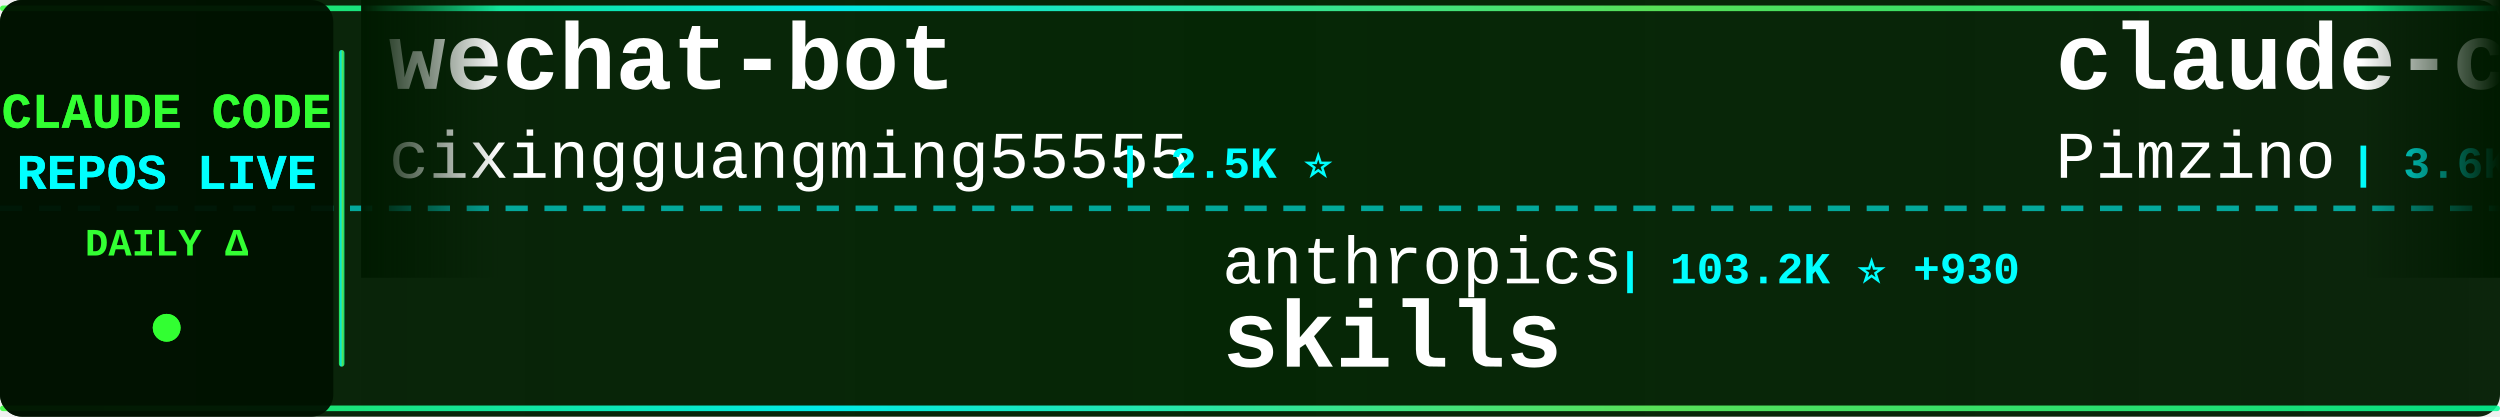
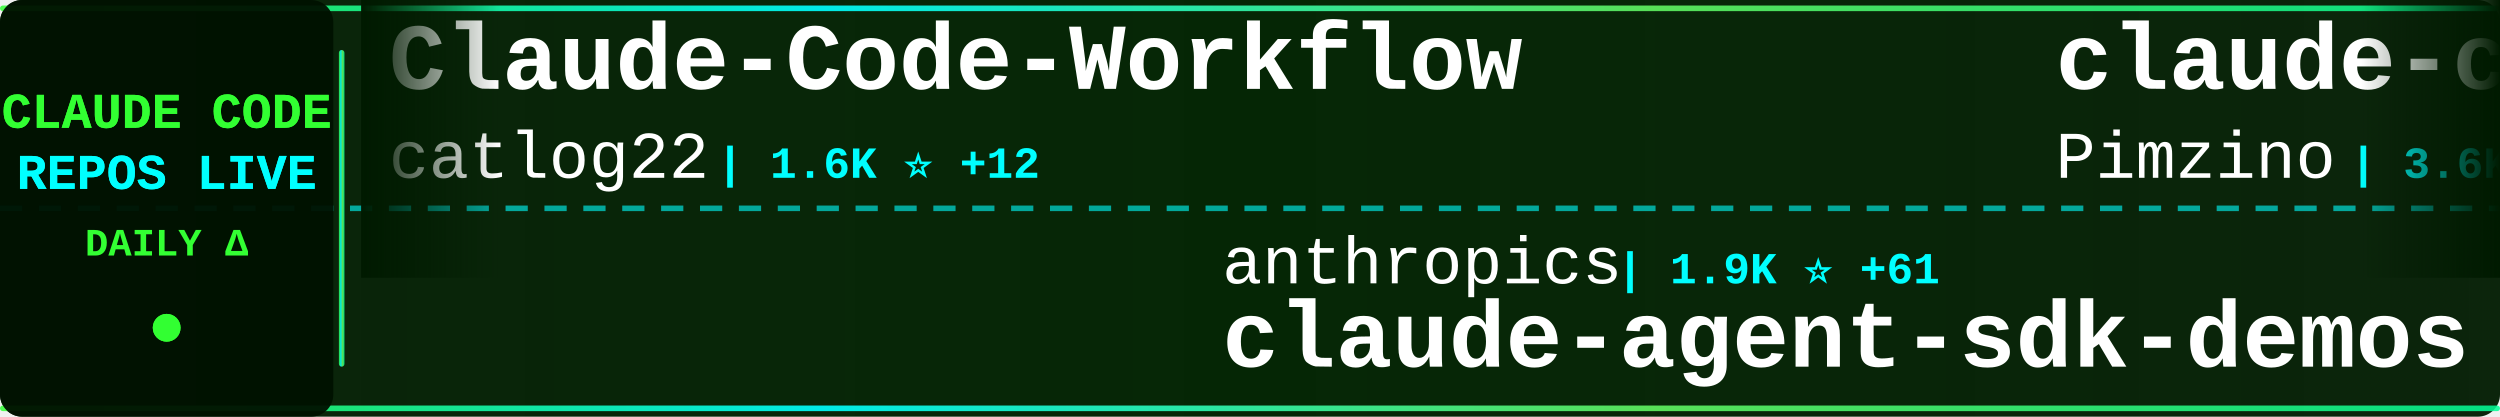
<svg xmlns="http://www.w3.org/2000/svg" width="900" height="150">
  <defs>
    <linearGradient id="tickerBg" x1="0%" y1="0%" x2="100%" y2="0%">
      <stop offset="0%" style="stop-color:#001a00;stop-opacity:0.95" />
      <stop offset="50%" style="stop-color:#002200;stop-opacity:0.98" />
      <stop offset="100%" style="stop-color:#001a00;stop-opacity:0.95" />
    </linearGradient>
    <linearGradient id="borderGrad" x1="0%" y1="0%" x2="100%" y2="0%">
      <stop offset="0%" style="stop-color:#33ff33;stop-opacity:0.85">
        <animate attributeName="stop-opacity" values="0.85;1;0.85" dur="2s" repeatCount="indefinite" />
      </stop>
      <stop offset="33%" style="stop-color:#00ffff;stop-opacity:0.9">
        <animate attributeName="stop-opacity" values="0.9;1;0.9" dur="2.2s" repeatCount="indefinite" />
      </stop>
      <stop offset="66%" style="stop-color:#66ff66;stop-opacity:0.85">
        <animate attributeName="stop-opacity" values="0.85;1;0.85" dur="1.8s" repeatCount="indefinite" />
      </stop>
      <stop offset="100%" style="stop-color:#00ff99;stop-opacity:0.85">
        <animate attributeName="stop-opacity" values="0.85;1;0.85" dur="2s" repeatCount="indefinite" />
      </stop>
    </linearGradient>
    <filter id="textGlow">
      <feGaussianBlur stdDeviation="0.1" result="coloredBlur" />
      <feMerge>
        <feMergeNode in="coloredBlur" />
        <feMergeNode in="SourceGraphic" />
      </feMerge>
    </filter>
    <filter id="metricGlow">
      <feGaussianBlur stdDeviation="0.2" result="coloredBlur" />
      <feMerge>
        <feMergeNode in="coloredBlur" />
        <feMergeNode in="SourceGraphic" />
      </feMerge>
    </filter>
    <linearGradient id="leftFade" x1="0%" y1="0%" x2="100%" y2="0%">
      <stop offset="0%" style="stop-color:#001a00;stop-opacity:1" />
      <stop offset="100%" style="stop-color:#001a00;stop-opacity:0" />
    </linearGradient>
    <linearGradient id="rightFade" x1="0%" y1="0%" x2="100%" y2="0%">
      <stop offset="0%" style="stop-color:#001a00;stop-opacity:0" />
      <stop offset="100%" style="stop-color:#001a00;stop-opacity:1" />
    </linearGradient>
  </defs>
  <rect width="900" height="150" fill="url(#tickerBg)" rx="8" />
  <rect x="0" y="2" width="900" height="2" fill="url(#borderGrad)" rx="1" />
  <rect x="0" y="146" width="900" height="2" fill="url(#borderGrad)" rx="1" />
  <line x1="0" y1="75" x2="900" y2="75" stroke="#00ffff" stroke-width="2" stroke-dasharray="8 6" opacity="0.6" />
  <rect x="0" y="0" width="120" height="150" fill="#001100" opacity="0.95" rx="8" />
  <text x="60" y="46" font-family="'Courier New', monospace" font-size="18" font-weight="bold" fill="#33ff33" text-anchor="middle" filter="url(#textGlow)">
    CLAUDE CODE
  </text>
  <text x="60" y="68" font-family="'Courier New', monospace" font-size="18" font-weight="bold" fill="#00ffff" text-anchor="middle" filter="url(#textGlow)">
    REPOS LIVE
  </text>
  <text x="60" y="92" font-family="'Courier New', monospace" font-size="14" font-weight="bold" fill="#33ff33" text-anchor="middle">
    DAILY Δ
  </text>
  <circle cx="60" cy="118" r="5" fill="#33ff33" filter="url(#metricGlow)">
    <animate attributeName="r" values="4;6;4" dur="1.5s" repeatCount="indefinite" />
    <animate attributeName="opacity" values="0.6;1;0.6" dur="1.5s" repeatCount="indefinite" />
  </circle>
  <rect x="122" y="18" width="2" height="114" fill="url(#borderGrad)" rx="1" />
  <clipPath id="tickerClip">
    <rect x="130" y="0" width="770" height="150" />
  </clipPath>
  <g clip-path="url(#tickerClip)">
    <g id="tickerItems">
      <animateTransform attributeName="transform" attributeType="XML" type="translate" from="0 0" to="-3000 0" dur="54s" repeatCount="indefinite" />
      <g transform="translate(0, 0)">
-         <text x="140" y="32" font-family="'Courier New', monospace" font-size="34" font-weight="bold" fill="#ffffff">wechat-bot</text>
-         <text x="140" y="64" font-family="'Courier New', monospace" font-size="24" font-weight="normal" fill="#ffffff" opacity="1.0">cixingguangming55555</text>
-         <text x="402" y="64" font-family="'Courier New', monospace" font-size="16" font-weight="bold" fill="#00ffff"> | 2.5K ⭐</text>
+         <text x="140" y="32" font-family="'Courier New', monospace" font-size="34" font-weight="bold" fill="#ffffff">Claude-Code-Workflow</text>
+         <text x="140" y="64" font-family="'Courier New', monospace" font-size="24" font-weight="normal" fill="#ffffff" opacity="1.0">catlog22</text>
+         <text x="258" y="64" font-family="'Courier New', monospace" font-size="16" font-weight="bold" fill="#00ffff"> | 1.6K ⭐ +12</text>
      </g>
      <g transform="translate(300, 0)">
        <text x="140" y="102" font-family="'Courier New', monospace" font-size="24" font-weight="normal" fill="#ffffff" opacity="1.0">anthropics</text>
-         <text x="282" y="102" font-family="'Courier New', monospace" font-size="16" font-weight="bold" fill="#00ffff"> | 103.2K ⭐ +930</text>
-         <text x="140" y="132" font-family="'Courier New', monospace" font-size="34" font-weight="bold" fill="#ffffff">skills</text>
+         <text x="282" y="102" font-family="'Courier New', monospace" font-size="16" font-weight="bold" fill="#00ffff"> | 1.9K ⭐ +61</text>
+         <text x="140" y="132" font-family="'Courier New', monospace" font-size="34" font-weight="bold" fill="#ffffff">claude-agent-sdk-demos</text>
      </g>
      <g transform="translate(600, 0)">
        <text x="140" y="32" font-family="'Courier New', monospace" font-size="34" font-weight="bold" fill="#ffffff">claude-code-spec-workflo...</text>
        <text x="140" y="64" font-family="'Courier New', monospace" font-size="24" font-weight="normal" fill="#ffffff" opacity="1.0">Pimzino</text>
-         <text x="246" y="64" font-family="'Courier New', monospace" font-size="16" font-weight="bold" fill="#00ffff"> | 3.6K ⭐ +4</text>
+         <text x="246" y="64" font-family="'Courier New', monospace" font-size="16" font-weight="bold" fill="#00ffff"> | 3.6K ⭐ +5</text>
      </g>
      <g transform="translate(900, 0)">
-         <text x="140" y="102" font-family="'Courier New', monospace" font-size="24" font-weight="normal" fill="#ffffff" opacity="1.0">VoltAgent</text>
-         <text x="270" y="102" font-family="'Courier New', monospace" font-size="16" font-weight="bold" fill="#00ffff"> | 15.2K ⭐ +116</text>
-         <text x="140" y="132" font-family="'Courier New', monospace" font-size="34" font-weight="bold" fill="#ffffff">awesome-claude-code-suba...</text>
+         <text x="140" y="102" font-family="'Courier New', monospace" font-size="24" font-weight="normal" fill="#ffffff" opacity="1.0">steipete</text>
+         <text x="258" y="102" font-family="'Courier New', monospace" font-size="16" font-weight="bold" fill="#00ffff"> | 1.2K ⭐ +2</text>
+         <text x="140" y="132" font-family="'Courier New', monospace" font-size="34" font-weight="bold" fill="#ffffff">claude-code-mcp</text>
      </g>
      <g transform="translate(1200, 0)">
-         <text x="140" y="32" font-family="'Courier New', monospace" font-size="34" font-weight="bold" fill="#ffffff">openskills</text>
-         <text x="140" y="64" font-family="'Courier New', monospace" font-size="24" font-weight="normal" fill="#ffffff" opacity="1.0">numman-ali</text>
-         <text x="282" y="64" font-family="'Courier New', monospace" font-size="16" font-weight="bold" fill="#00ffff"> | 9.2K ⭐ +25</text>
+         <text x="140" y="32" font-family="'Courier New', monospace" font-size="34" font-weight="bold" fill="#ffffff">claude-code-hooks-multi-...</text>
+         <text x="140" y="64" font-family="'Courier New', monospace" font-size="24" font-weight="normal" fill="#ffffff" opacity="1.0">disler</text>
+         <text x="234" y="64" font-family="'Courier New', monospace" font-size="16" font-weight="bold" fill="#00ffff"> | 1.3K ⭐ +2</text>
      </g>
      <g transform="translate(1500, 0)">
-         <text x="140" y="102" font-family="'Courier New', monospace" font-size="24" font-weight="normal" fill="#ffffff" opacity="1.0">farion1231</text>
-         <text x="282" y="102" font-family="'Courier New', monospace" font-size="16" font-weight="bold" fill="#00ffff"> | 33.6K ⭐ +566</text>
-         <text x="140" y="132" font-family="'Courier New', monospace" font-size="34" font-weight="bold" fill="#ffffff">cc-switch</text>
+         <text x="140" y="102" font-family="'Courier New', monospace" font-size="24" font-weight="normal" fill="#ffffff" opacity="1.0">centminmod</text>
+         <text x="282" y="102" font-family="'Courier New', monospace" font-size="16" font-weight="bold" fill="#00ffff"> | 2.1K ⭐ +3</text>
+         <text x="140" y="132" font-family="'Courier New', monospace" font-size="34" font-weight="bold" fill="#ffffff">my-claude-code-setup</text>
      </g>
      <g transform="translate(1800, 0)">
-         <text x="140" y="32" font-family="'Courier New', monospace" font-size="34" font-weight="bold" fill="#ffffff">claude-code-guide</text>
-         <text x="140" y="64" font-family="'Courier New', monospace" font-size="24" font-weight="normal" fill="#ffffff" opacity="1.0">zebbern</text>
-         <text x="246" y="64" font-family="'Courier New', monospace" font-size="16" font-weight="bold" fill="#00ffff"> | 3.7K ⭐ +8</text>
+         <text x="140" y="32" font-family="'Courier New', monospace" font-size="34" font-weight="bold" fill="#ffffff">claude-code-source-code-...</text>
+         <text x="140" y="64" font-family="'Courier New', monospace" font-size="24" font-weight="normal" fill="#ffffff" opacity="1.0">ghuntley</text>
+         <text x="258" y="64" font-family="'Courier New', monospace" font-size="16" font-weight="bold" fill="#00ffff"> | 871 ⭐</text>
      </g>
      <g transform="translate(2100, 0)">
-         <text x="140" y="102" font-family="'Courier New', monospace" font-size="24" font-weight="normal" fill="#ffffff" opacity="1.0">edmund-io</text>
-         <text x="270" y="102" font-family="'Courier New', monospace" font-size="16" font-weight="bold" fill="#00ffff"> | 1.4K ⭐ +3</text>
-         <text x="140" y="132" font-family="'Courier New', monospace" font-size="34" font-weight="bold" fill="#ffffff">edmunds-claude-code</text>
+         <text x="140" y="102" font-family="'Courier New', monospace" font-size="24" font-weight="normal" fill="#ffffff" opacity="1.0">bfly123</text>
+         <text x="246" y="102" font-family="'Courier New', monospace" font-size="16" font-weight="bold" fill="#00ffff"> | 1.9K ⭐ +22</text>
+         <text x="140" y="132" font-family="'Courier New', monospace" font-size="34" font-weight="bold" fill="#ffffff">claude_code_bridge</text>
      </g>
      <g transform="translate(2400, 0)">
-         <text x="140" y="32" font-family="'Courier New', monospace" font-size="34" font-weight="bold" fill="#ffffff">claude-code-router</text>
-         <text x="140" y="64" font-family="'Courier New', monospace" font-size="24" font-weight="normal" fill="#ffffff" opacity="1.0">musistudio</text>
-         <text x="282" y="64" font-family="'Courier New', monospace" font-size="16" font-weight="bold" fill="#00ffff"> | 30.4K ⭐ +81</text>
+         <text x="140" y="32" font-family="'Courier New', monospace" font-size="34" font-weight="bold" fill="#ffffff">claude-code-config</text>
+         <text x="140" y="64" font-family="'Courier New', monospace" font-size="24" font-weight="normal" fill="#ffffff" opacity="1.0">trailofbits</text>
+         <text x="294" y="64" font-family="'Courier New', monospace" font-size="16" font-weight="bold" fill="#00ffff"> | 1.7K ⭐ +5</text>
      </g>
      <g transform="translate(2700, 0)">
-         <text x="140" y="102" font-family="'Courier New', monospace" font-size="24" font-weight="normal" fill="#ffffff" opacity="1.0">ComposioHQ</text>
-         <text x="282" y="102" font-family="'Courier New', monospace" font-size="16" font-weight="bold" fill="#00ffff"> | 48.0K ⭐ +311</text>
-         <text x="140" y="132" font-family="'Courier New', monospace" font-size="34" font-weight="bold" fill="#ffffff">awesome-claude-skills</text>
+         <text x="140" y="102" font-family="'Courier New', monospace" font-size="24" font-weight="normal" fill="#ffffff" opacity="1.0">pedrohcgs</text>
+         <text x="270" y="102" font-family="'Courier New', monospace" font-size="16" font-weight="bold" fill="#00ffff"> | 765 ⭐ +7</text>
+         <text x="140" y="132" font-family="'Courier New', monospace" font-size="34" font-weight="bold" fill="#ffffff">claude-code-my-workflow</text>
      </g>
      <g transform="translate(3000, 0)">
-         <text x="140" y="32" font-family="'Courier New', monospace" font-size="34" font-weight="bold" fill="#ffffff">wechat-bot</text>
-         <text x="140" y="64" font-family="'Courier New', monospace" font-size="24" font-weight="normal" fill="#ffffff" opacity="1.0">cixingguangming55555</text>
-         <text x="402" y="64" font-family="'Courier New', monospace" font-size="16" font-weight="bold" fill="#00ffff"> | 2.5K ⭐</text>
+         <text x="140" y="32" font-family="'Courier New', monospace" font-size="34" font-weight="bold" fill="#ffffff">Claude-Code-Workflow</text>
+         <text x="140" y="64" font-family="'Courier New', monospace" font-size="24" font-weight="normal" fill="#ffffff" opacity="1.0">catlog22</text>
+         <text x="258" y="64" font-family="'Courier New', monospace" font-size="16" font-weight="bold" fill="#00ffff"> | 1.6K ⭐ +12</text>
      </g>
      <g transform="translate(3300, 0)">
        <text x="140" y="102" font-family="'Courier New', monospace" font-size="24" font-weight="normal" fill="#ffffff" opacity="1.0">anthropics</text>
-         <text x="282" y="102" font-family="'Courier New', monospace" font-size="16" font-weight="bold" fill="#00ffff"> | 103.2K ⭐ +930</text>
-         <text x="140" y="132" font-family="'Courier New', monospace" font-size="34" font-weight="bold" fill="#ffffff">skills</text>
+         <text x="282" y="102" font-family="'Courier New', monospace" font-size="16" font-weight="bold" fill="#00ffff"> | 1.9K ⭐ +61</text>
+         <text x="140" y="132" font-family="'Courier New', monospace" font-size="34" font-weight="bold" fill="#ffffff">claude-agent-sdk-demos</text>
      </g>
      <g transform="translate(3600, 0)">
        <text x="140" y="32" font-family="'Courier New', monospace" font-size="34" font-weight="bold" fill="#ffffff">claude-code-spec-workflo...</text>
        <text x="140" y="64" font-family="'Courier New', monospace" font-size="24" font-weight="normal" fill="#ffffff" opacity="1.0">Pimzino</text>
-         <text x="246" y="64" font-family="'Courier New', monospace" font-size="16" font-weight="bold" fill="#00ffff"> | 3.6K ⭐ +4</text>
+         <text x="246" y="64" font-family="'Courier New', monospace" font-size="16" font-weight="bold" fill="#00ffff"> | 3.6K ⭐ +5</text>
      </g>
      <g transform="translate(3900, 0)">
-         <text x="140" y="102" font-family="'Courier New', monospace" font-size="24" font-weight="normal" fill="#ffffff" opacity="1.0">VoltAgent</text>
-         <text x="270" y="102" font-family="'Courier New', monospace" font-size="16" font-weight="bold" fill="#00ffff"> | 15.2K ⭐ +116</text>
-         <text x="140" y="132" font-family="'Courier New', monospace" font-size="34" font-weight="bold" fill="#ffffff">awesome-claude-code-suba...</text>
+         <text x="140" y="102" font-family="'Courier New', monospace" font-size="24" font-weight="normal" fill="#ffffff" opacity="1.0">steipete</text>
+         <text x="258" y="102" font-family="'Courier New', monospace" font-size="16" font-weight="bold" fill="#00ffff"> | 1.2K ⭐ +2</text>
+         <text x="140" y="132" font-family="'Courier New', monospace" font-size="34" font-weight="bold" fill="#ffffff">claude-code-mcp</text>
      </g>
    </g>
  </g>
  <rect x="130" y="0" width="50" height="100" fill="url(#leftFade)" />
  <rect x="850" y="0" width="50" height="100" fill="url(#rightFade)" />
</svg>
